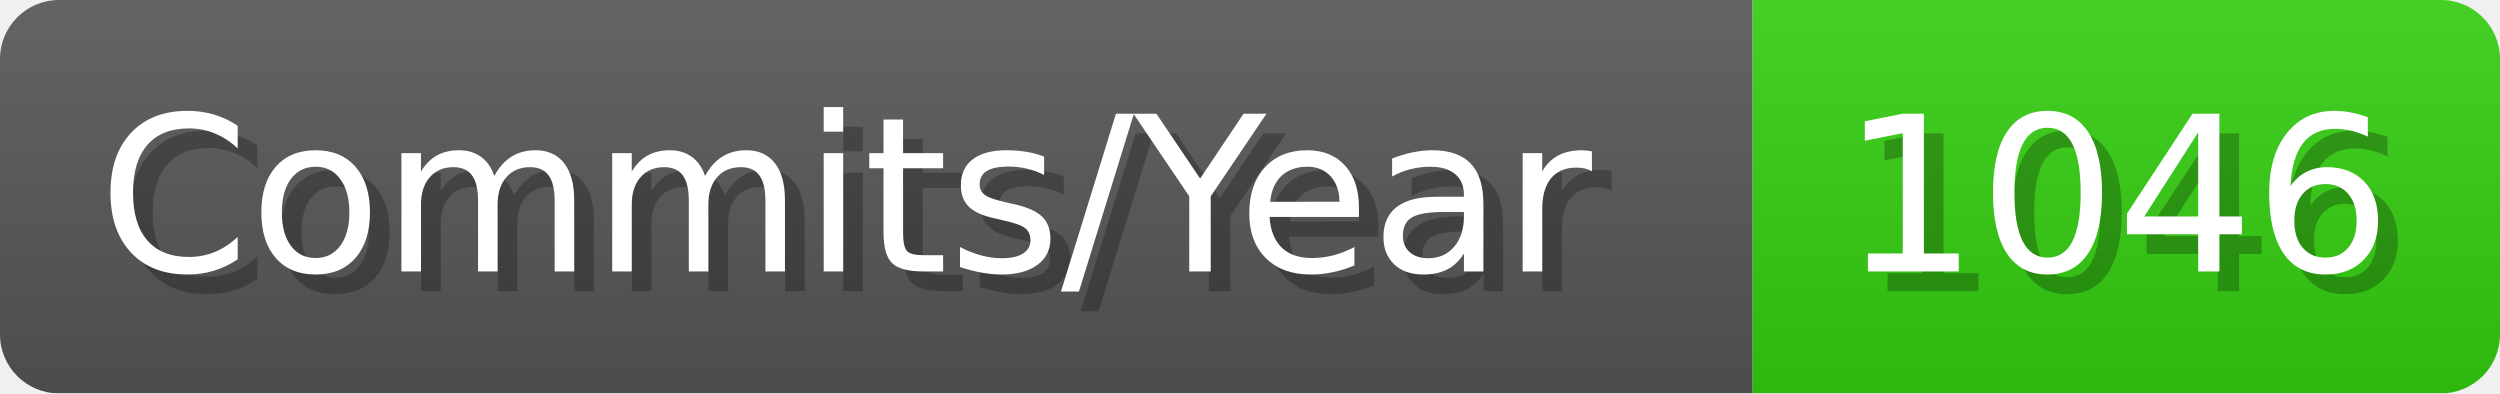
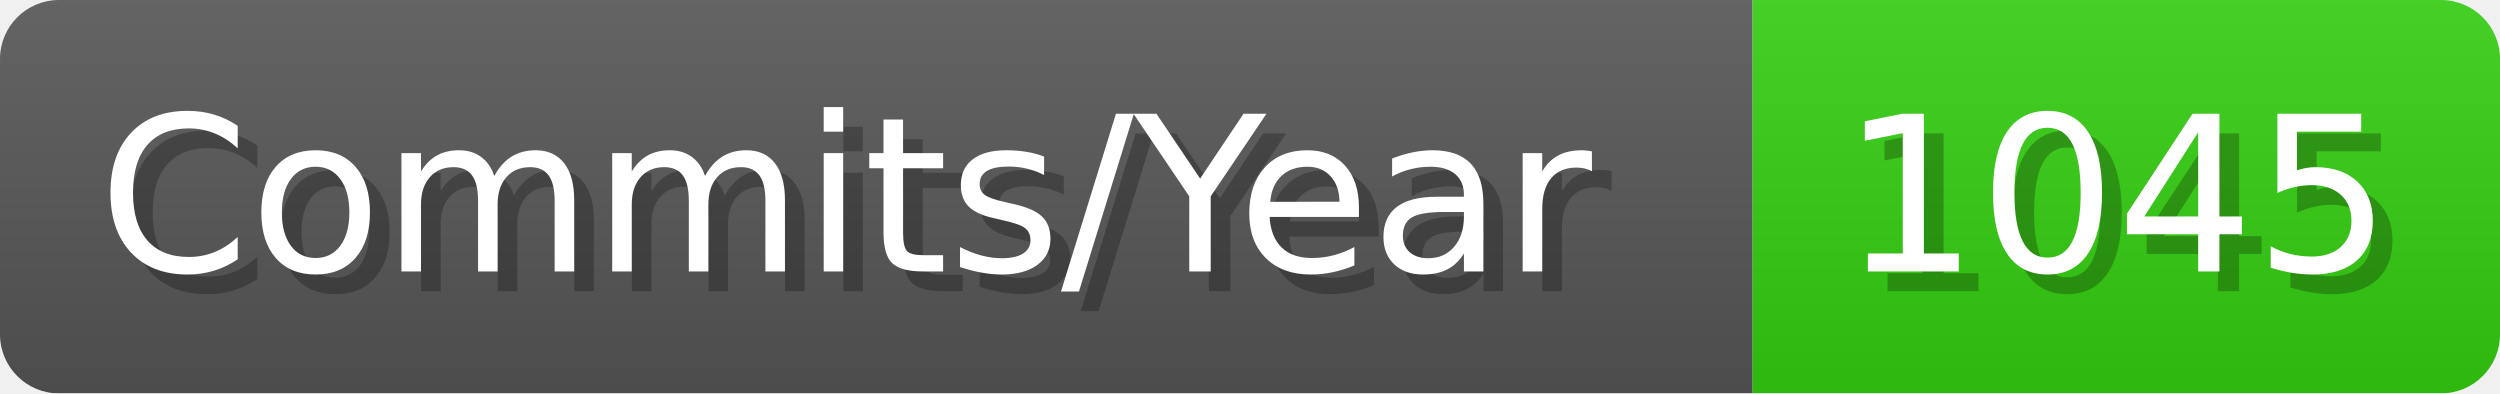
- <svg xmlns="http://www.w3.org/2000/svg" width="127.1" height="20" viewBox="0 0 1271 200" role="img" aria-label="Commits/Year: 1046">
+ <svg xmlns="http://www.w3.org/2000/svg" width="127.1" height="20" viewBox="0 0 1271 200" role="img" aria-label="Commits/Year: 1045">
  <linearGradient id="aUPdi" x2="0" y2="100%">
    <stop offset="0" stop-opacity=".1" stop-color="#EEE" />
    <stop offset="1" stop-opacity=".1" />
  </linearGradient>
  <mask id="WfAiQ">
    <rect width="1271" height="200" rx="30" fill="#FFF" />
  </mask>
  <g mask="url(#WfAiQ)">
    <rect width="891" height="200" fill="#555" />
    <rect width="380" height="200" fill="#3C1" x="891" />
    <rect width="1271" height="200" fill="url(#aUPdi)" />
  </g>
  <g aria-hidden="true" fill="#fff" text-anchor="start" font-family="Verdana,DejaVu Sans,sans-serif" font-size="110">
    <text x="60" y="148" textLength="791" fill="#000" opacity="0.25">Commits/Year</text>
    <text x="50" y="138" textLength="791">Commits/Year</text>
-     <text x="946" y="148" textLength="280" fill="#000" opacity="0.25">1046</text>
-     <text x="936" y="138" textLength="280">1046</text>
+     <text x="946" y="148" textLength="280" fill="#000" opacity="0.25">1045</text>
+     <text x="936" y="138" textLength="280">1045</text>
  </g>
</svg>
